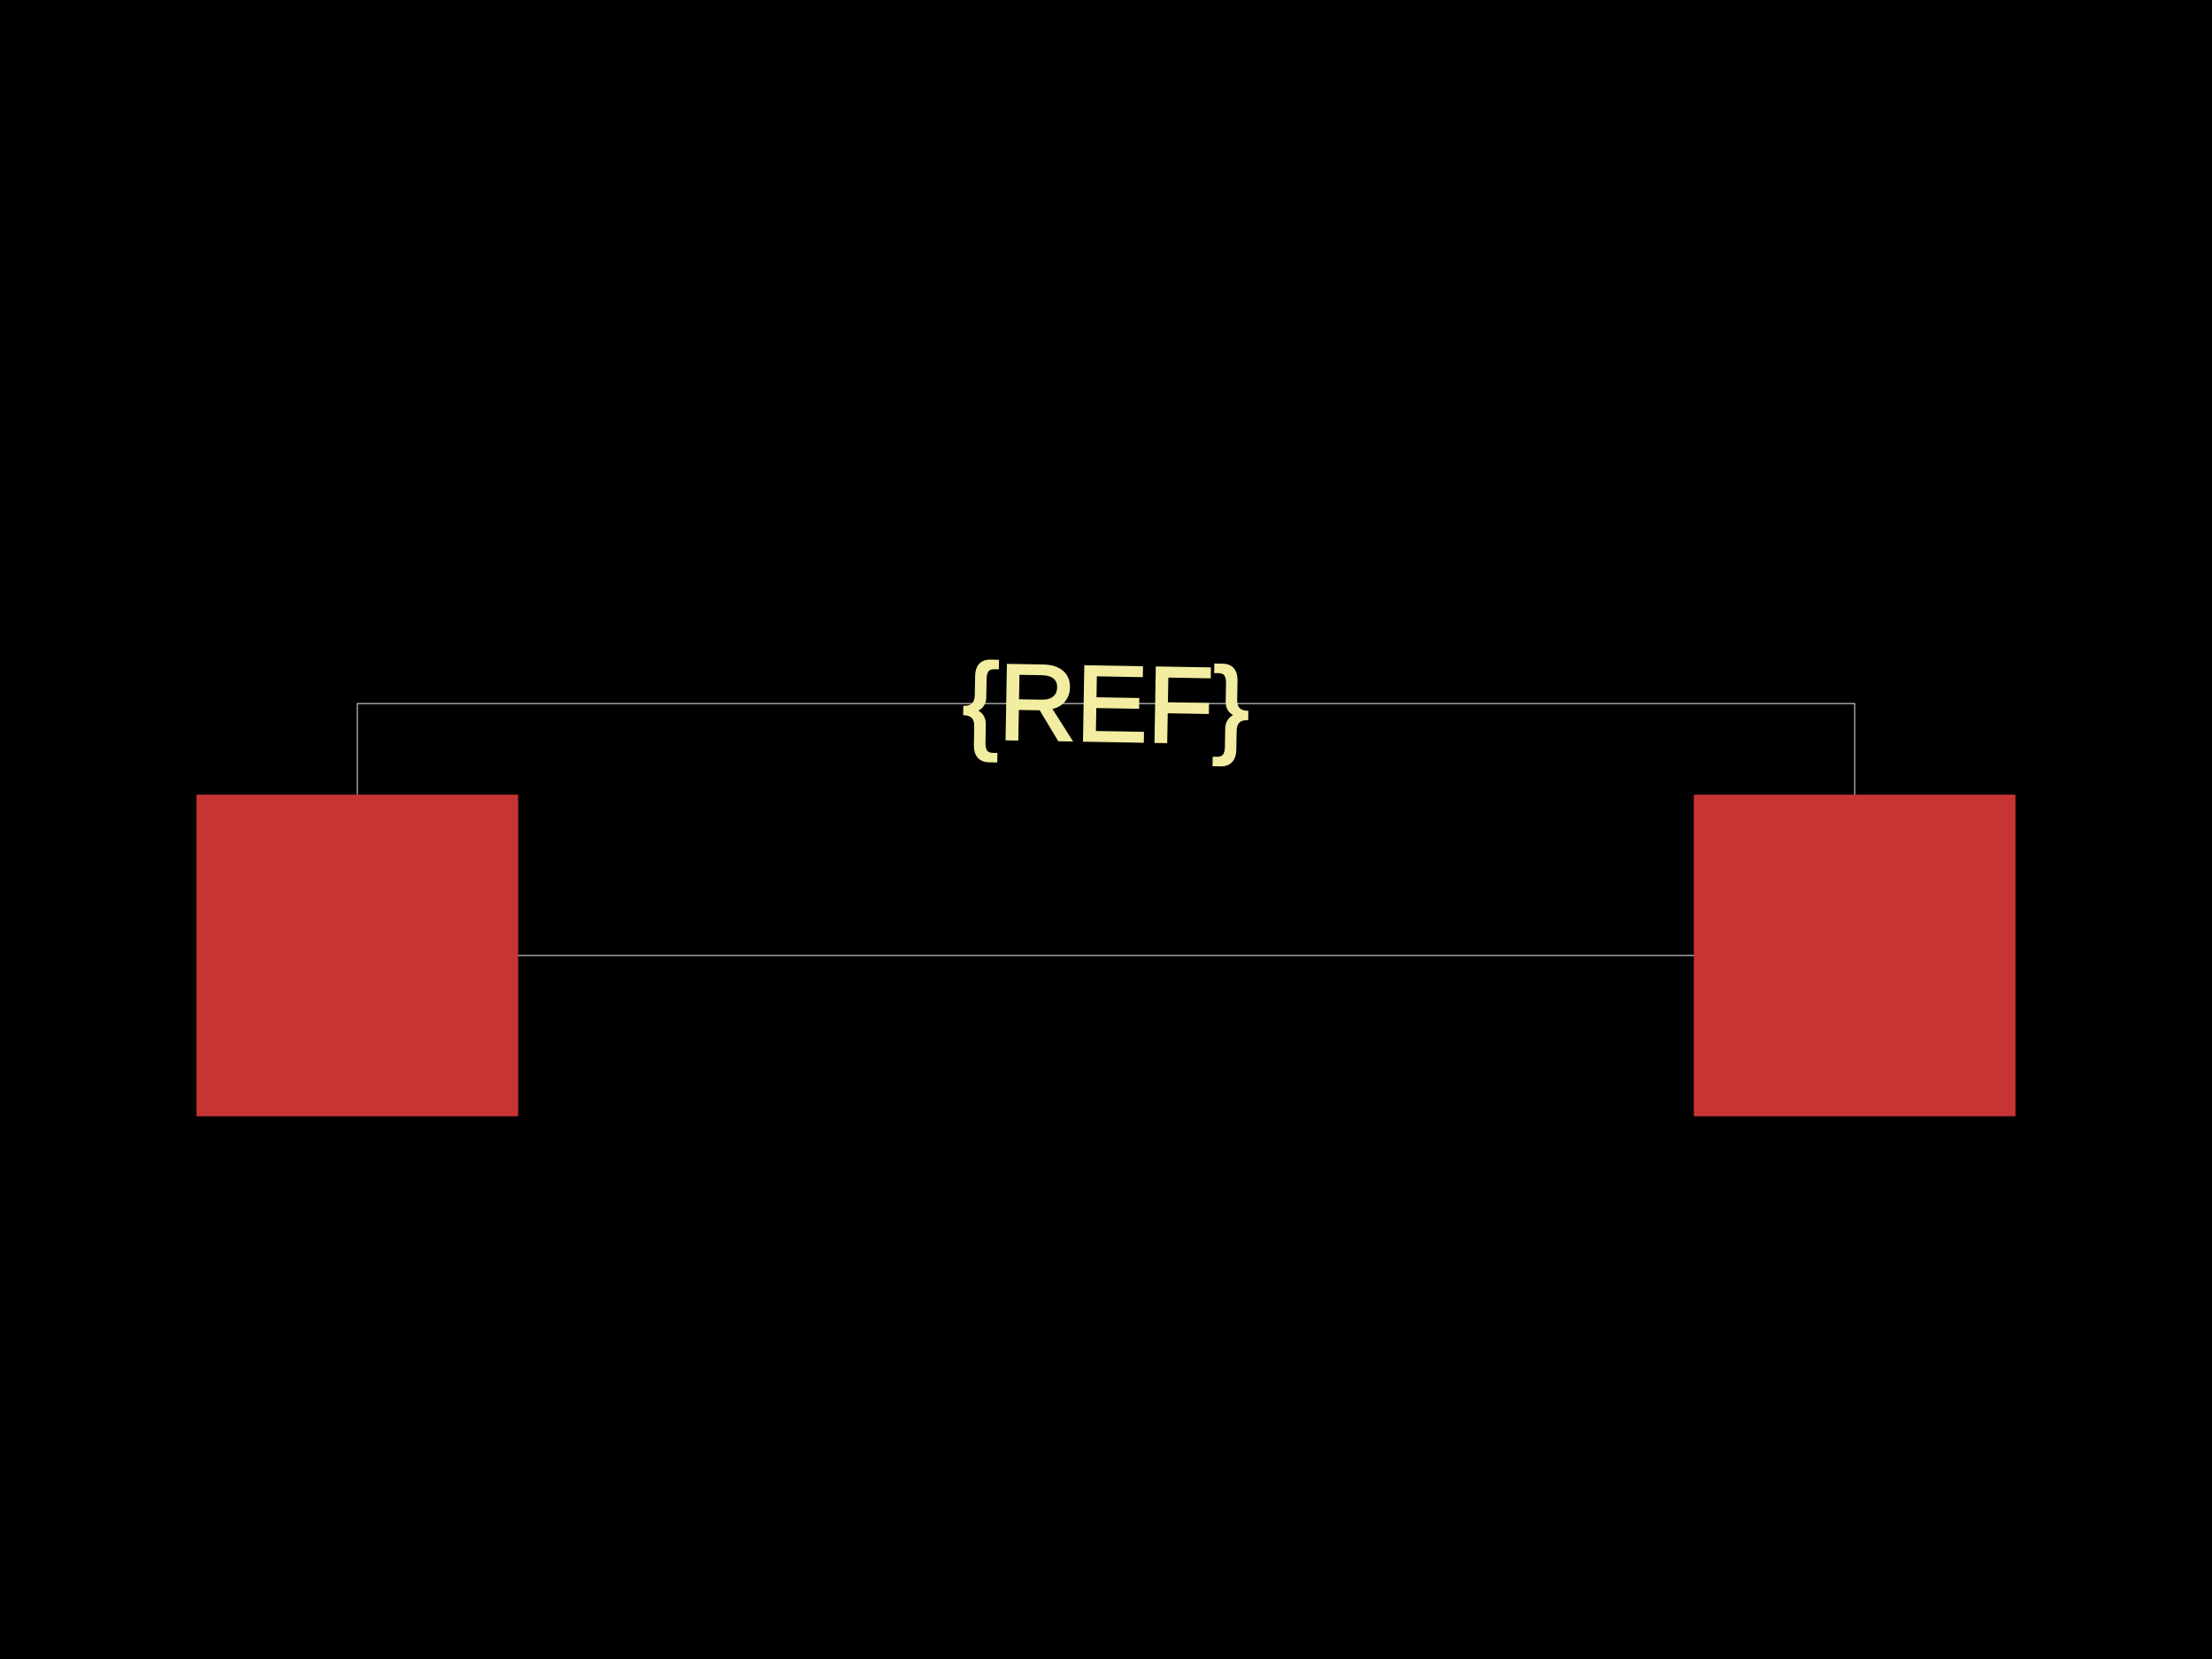
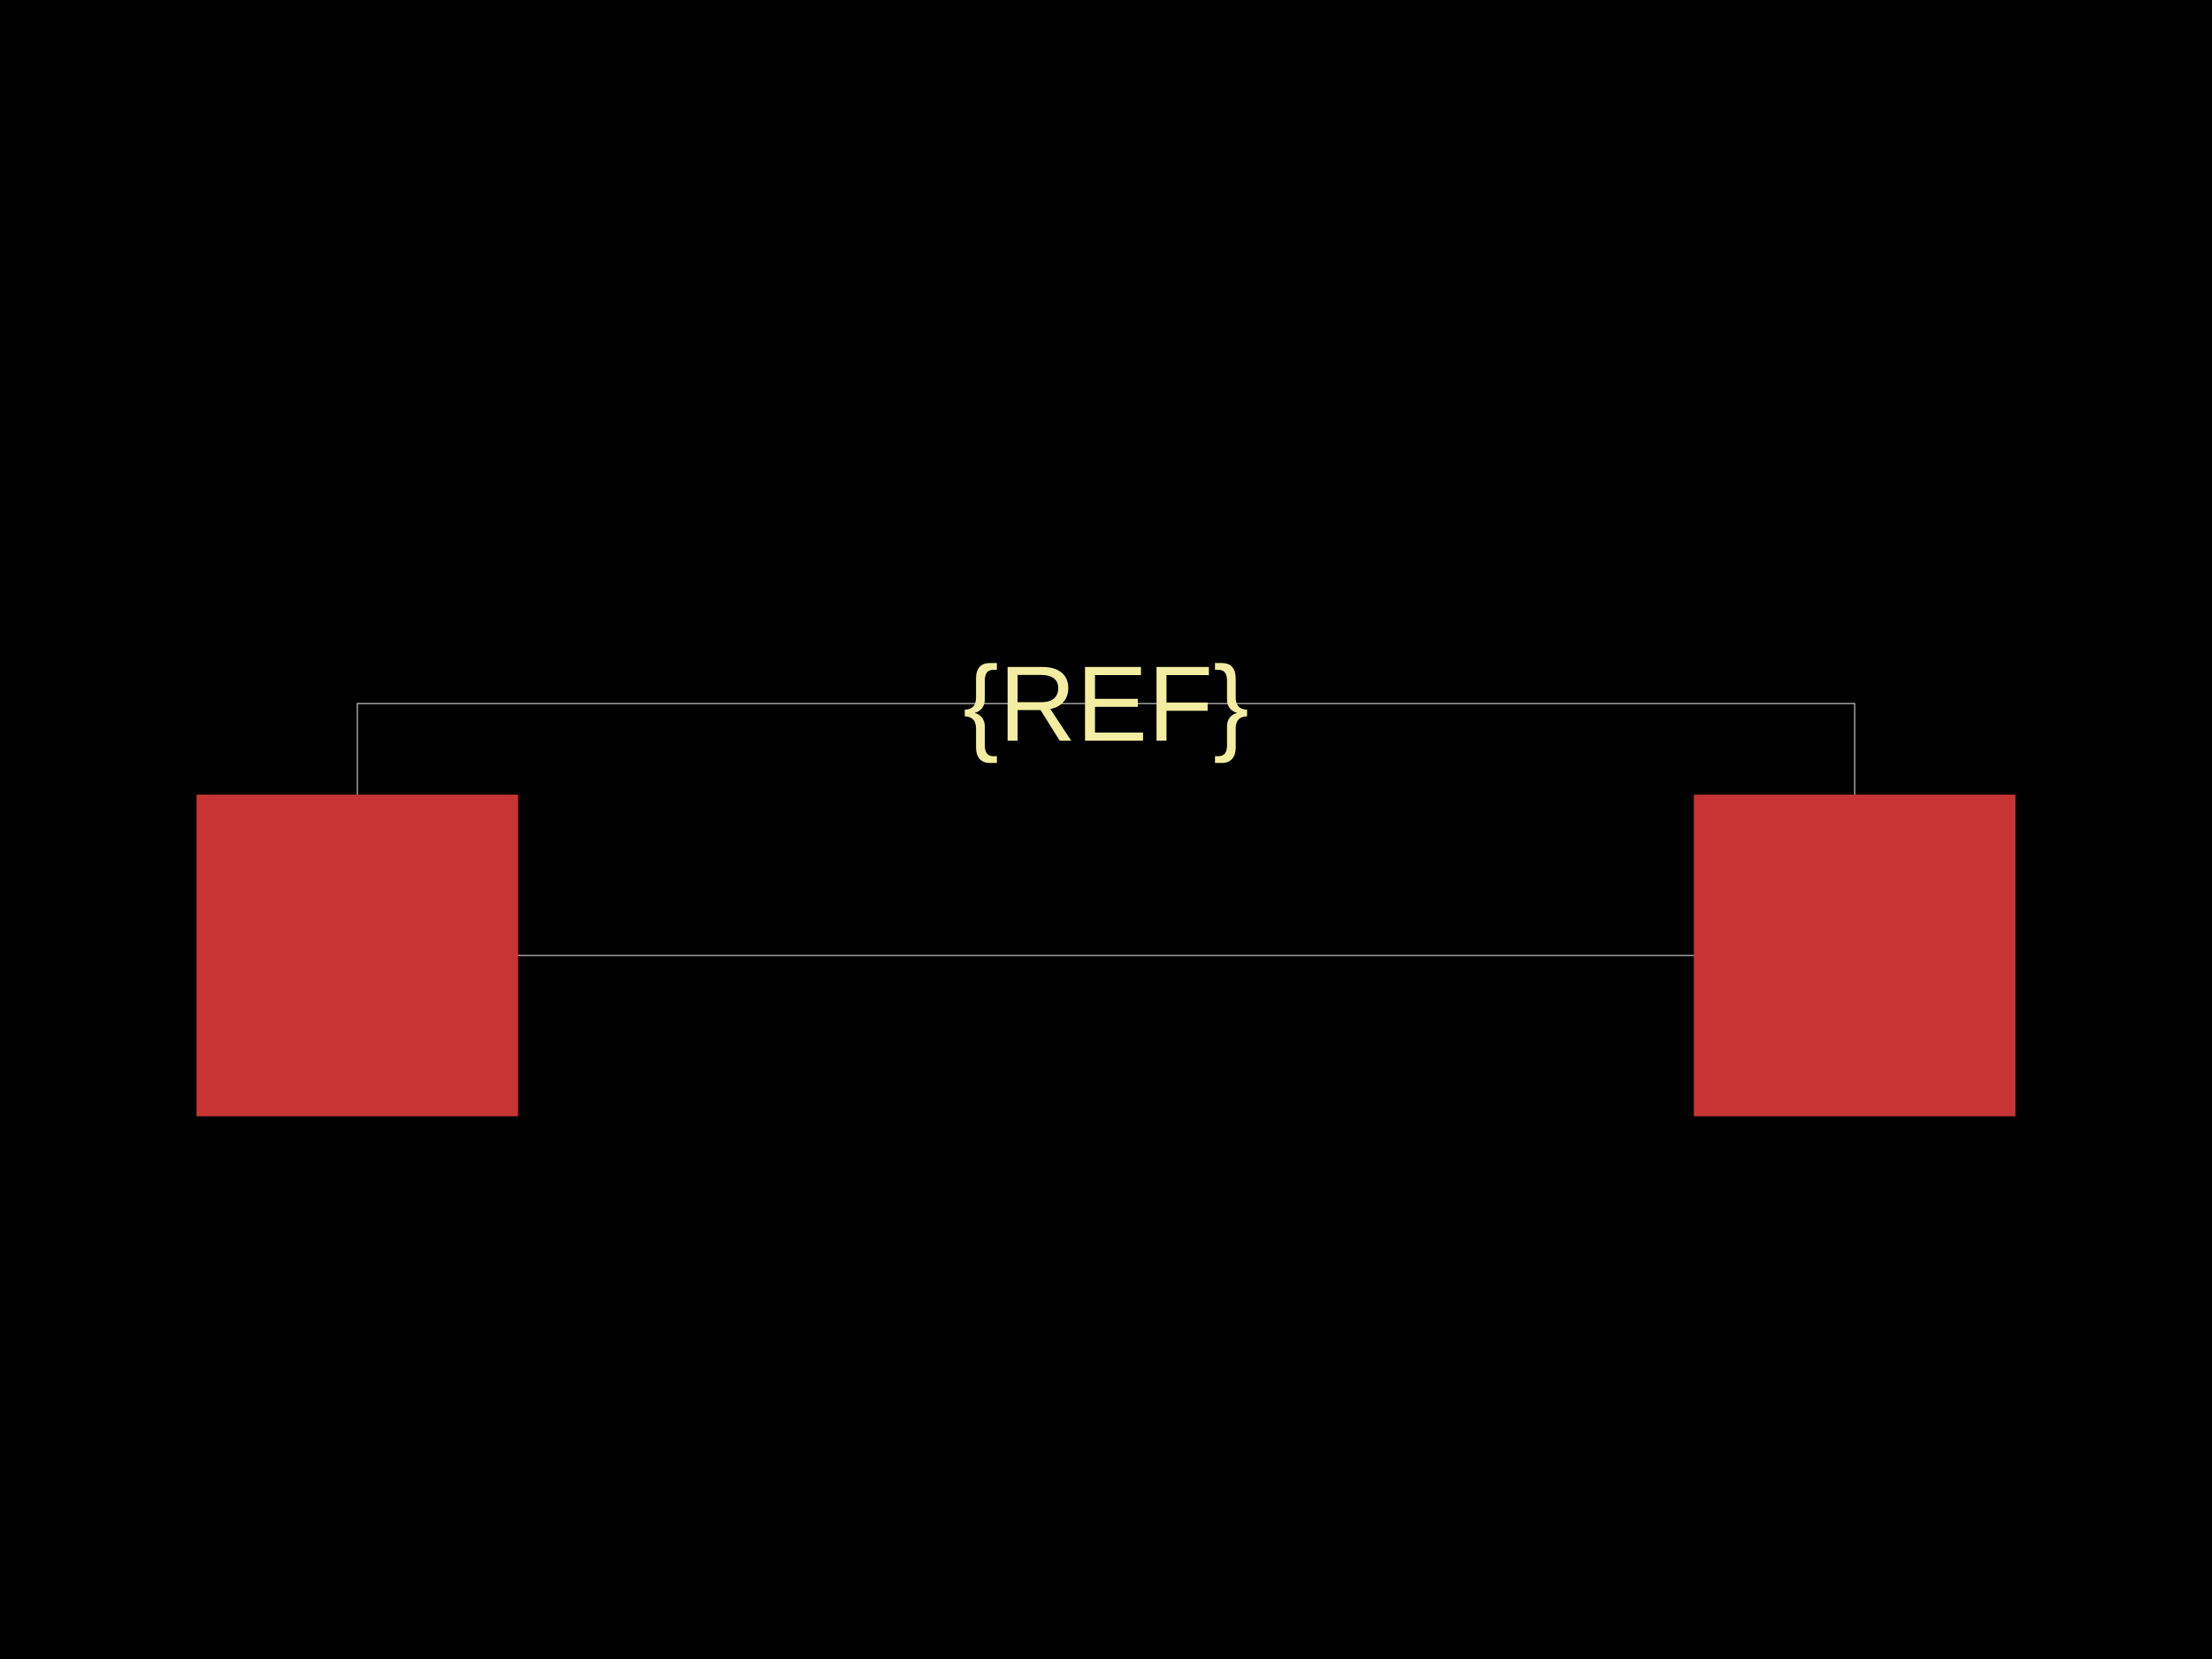
<svg xmlns="http://www.w3.org/2000/svg" width="800" height="600">
-   <style>
-               .boundary { fill: #000; }
-               .pcb-board { fill: none; }
-               .pcb-trace { fill: none; }
-               .pcb-hole-outer { fill: rgb(200, 52, 52); }
-               .pcb-hole-inner { fill: rgb(255, 38, 226); }
-               .pcb-pad { }
-               .pcb-boundary { fill: none; stroke: #fff; stroke-width: 0.3; }
-               .pcb-silkscreen { fill: none; }
-               .pcb-silkscreen-top { stroke: #f2eda1; }
-               .pcb-silkscreen-bottom { stroke: #f2eda1; }
-               .pcb-silkscreen-text { fill: #f2eda1; }
-             </style>
-   <rect class="boundary" x="0" y="0" width="800" height="600" />
-   <rect class="pcb-boundary" x="129.241" y="254.443" width="541.519" height="91.115" />
+   <style />
+   <rect class="boundary" x="0" y="0" fill="#000" width="800" height="600" />
+   <rect class="pcb-boundary" fill="none" stroke="#fff" stroke-width="0.3" x="129.241" y="254.443" width="541.519" height="91.115" />
  <rect class="pcb-pad" fill="rgb(200, 52, 52)" x="71.082" y="287.399" width="116.317" height="116.317" />
  <rect class="pcb-pad" fill="rgb(200, 52, 52)" x="612.601" y="287.399" width="116.317" height="116.317" />
-   <text x="0" y="0" font-family="Arial, sans-serif" font-size="38.772" text-anchor="middle" dominant-baseline="central" transform="matrix(0.9998477,0.01745241,-0.01745241,0.9998477,400,254.4426)" class="pcb-silkscreen-text pcb-silkscreen-top" data-pcb-silkscreen-text-id="pcb_component_1">{REF}</text>
+   <text x="0" y="0" fill="#f2eda1" font-family="Arial, sans-serif" font-size="38.772" text-anchor="middle" dominant-baseline="central" transform="matrix(1,0,0,1,400,254.4426)" class="pcb-silkscreen-text pcb-silkscreen-top" data-pcb-silkscreen-text-id="pcb_component_1" stroke="#f2eda1" stroke-width="0">{REF}</text>
</svg>
